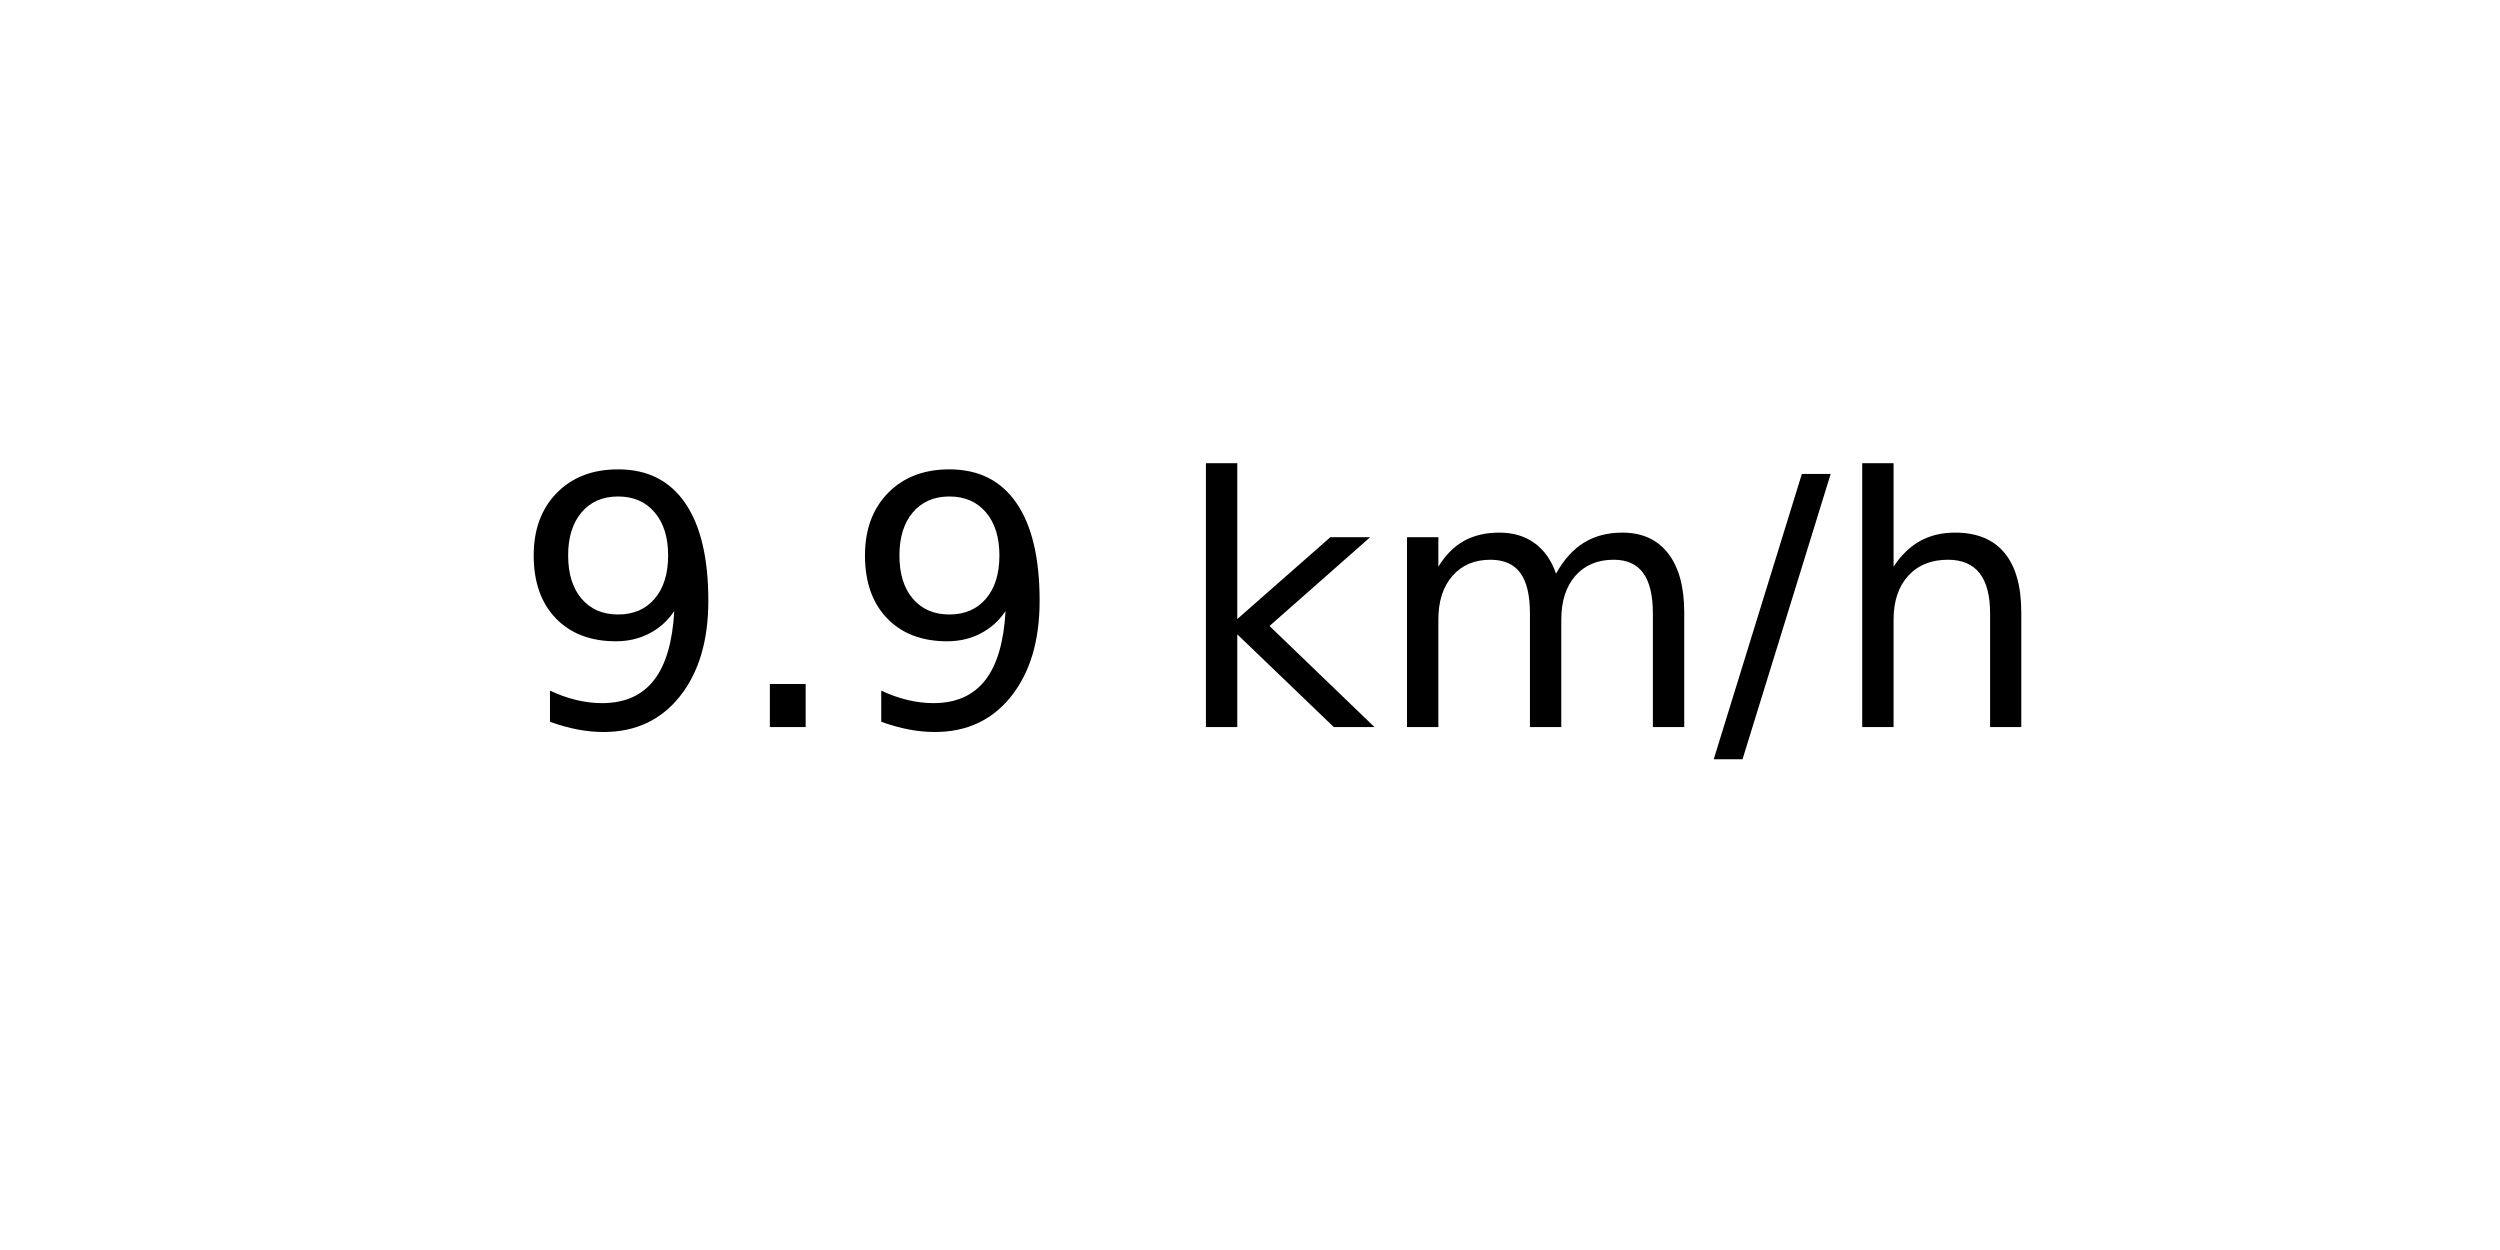
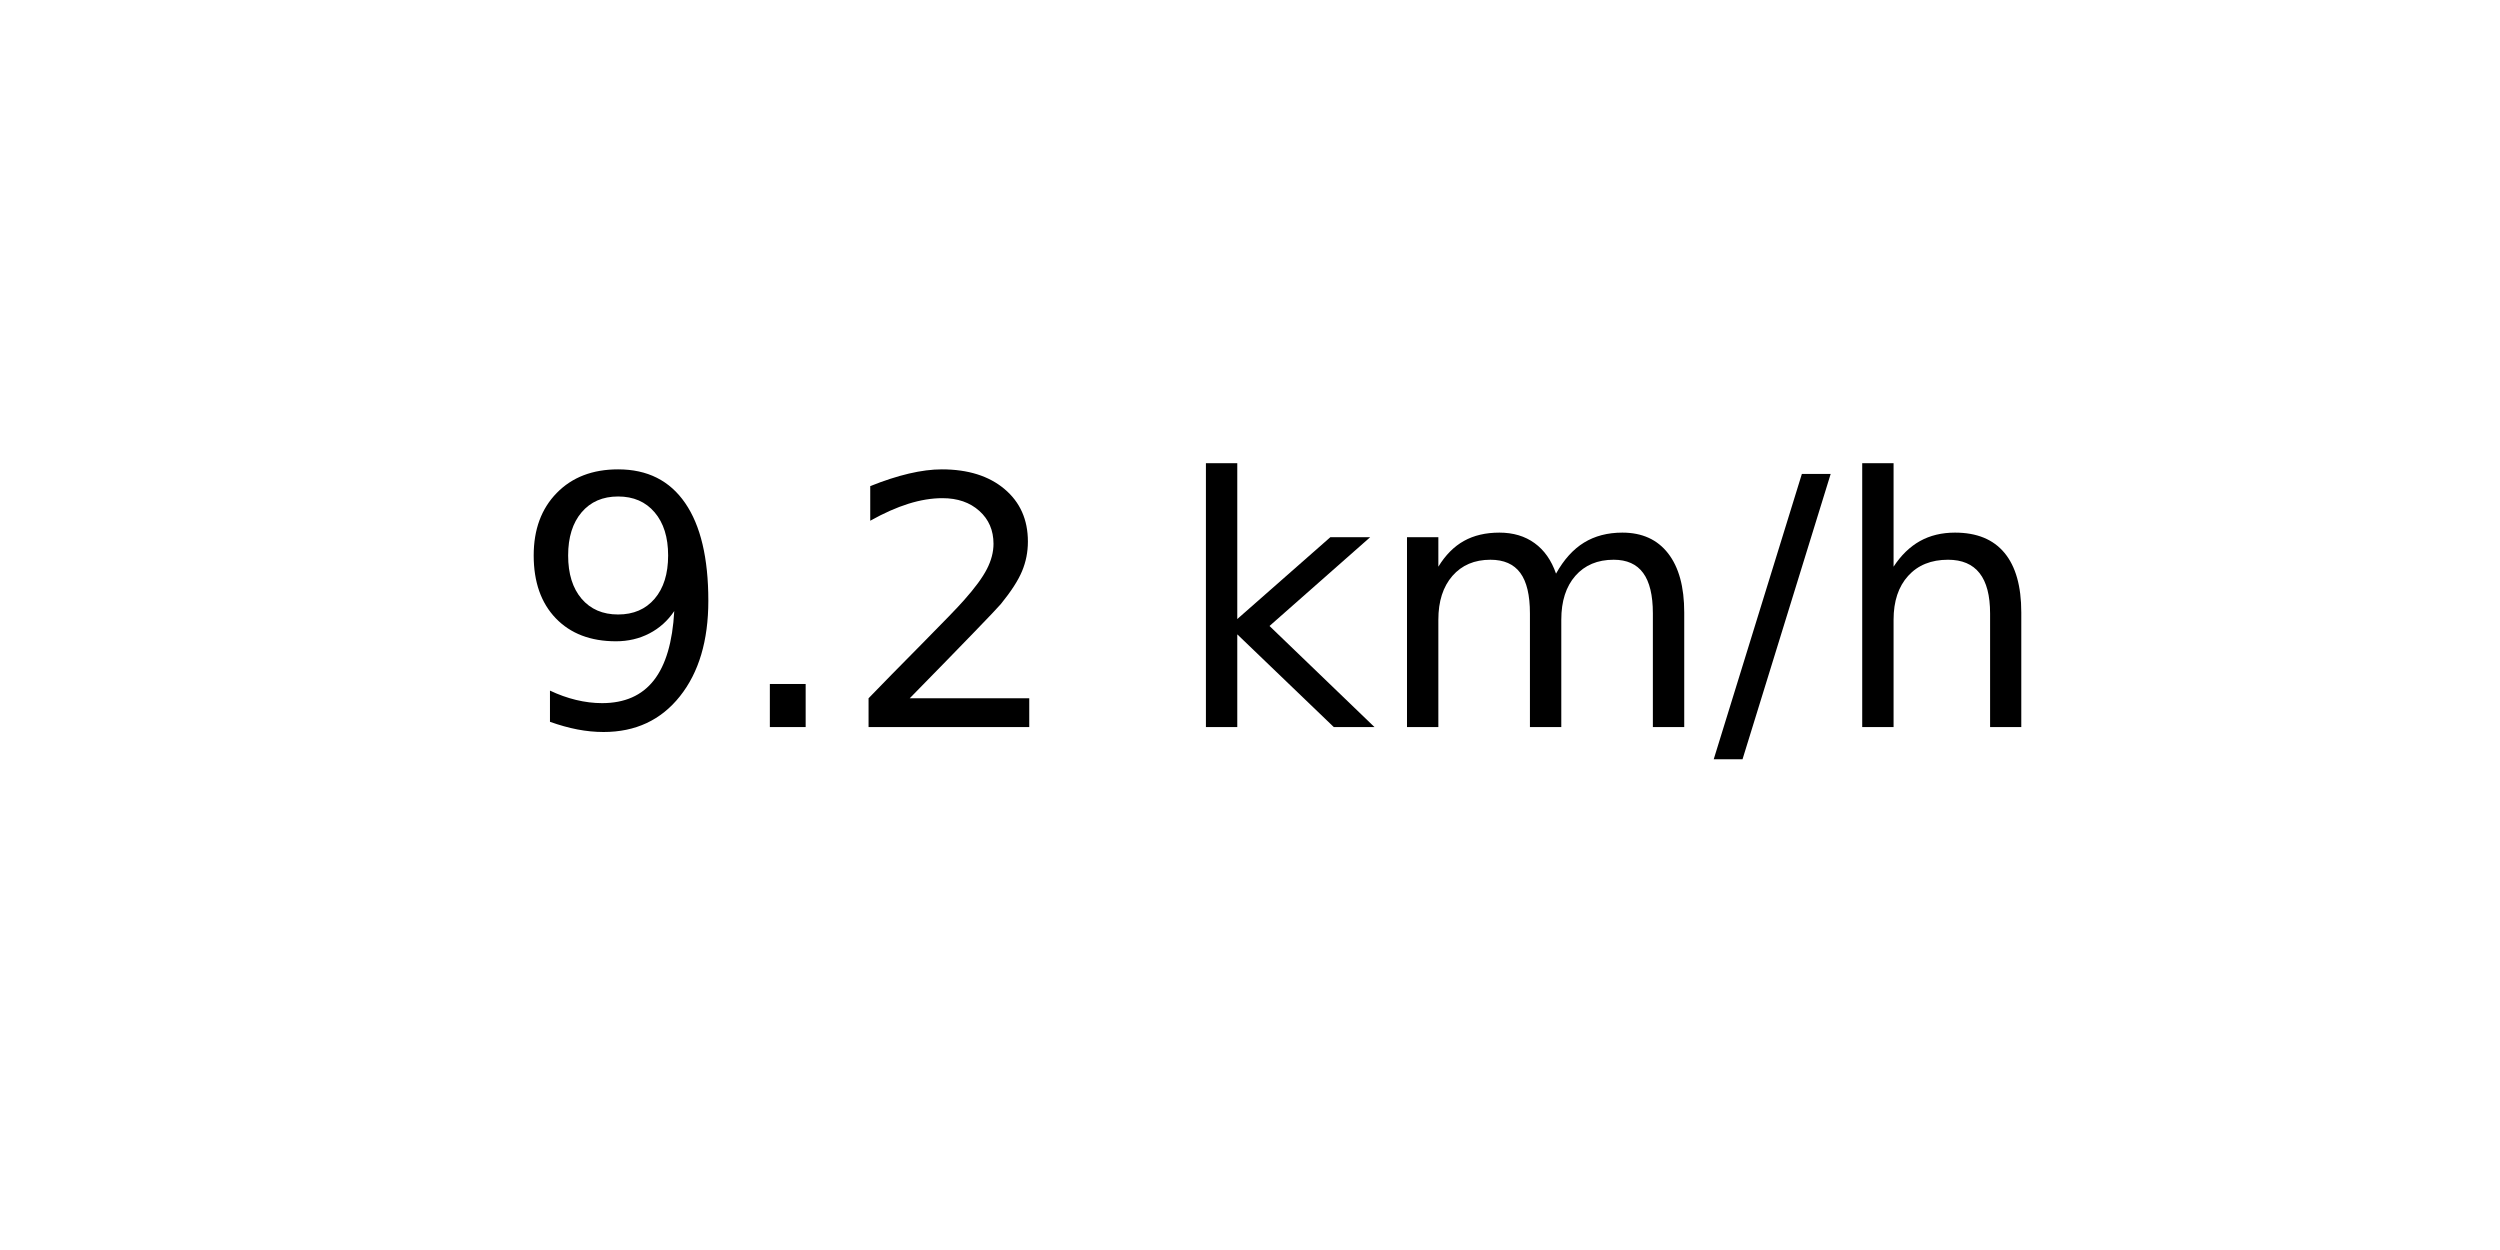
<svg xmlns="http://www.w3.org/2000/svg" xmlns:xlink="http://www.w3.org/1999/xlink" width="72pt" height="36pt" viewBox="0 0 72 36" version="1.1">
  <defs>
    <style type="text/css">*{stroke-linejoin: round; stroke-linecap: butt}</style>
  </defs>
  <g id="figure_1">
    <g id="axes_1">
      <g id="text_1">
        <g transform="translate(14.74062 20.93937) scale(0.1 -0.1)">
          <defs>
            <path id="DejaVuSans-39" d="M 703 97  L 703 672  Q 941 559 1184 500  Q 1428 441 1663 441  Q 2288 441 2617 861  Q 2947 1281 2994 2138  Q 2813 1869 2534 1725  Q 2256 1581 1919 1581  Q 1219 1581 811 2004  Q 403 2428 403 3163  Q 403 3881 828 4315  Q 1253 4750 1959 4750  Q 2769 4750 3195 4129  Q 3622 3509 3622 2328  Q 3622 1225 3098 567  Q 2575 -91 1691 -91  Q 1453 -91 1209 -44  Q 966 3 703 97  z M 1959 2075  Q 2384 2075 2632 2365  Q 2881 2656 2881 3163  Q 2881 3666 2632 3958  Q 2384 4250 1959 4250  Q 1534 4250 1286 3958  Q 1038 3666 1038 3163  Q 1038 2656 1286 2365  Q 1534 2075 1959 2075  z " transform="scale(0.015625)" />
            <path id="DejaVuSans-2e" d="M 684 794  L 1344 794  L 1344 0  L 684 0  L 684 794  z " transform="scale(0.015625)" />
+             <path id="DejaVuSans-32" d="M 1228 531  L 3431 531  L 3431 0  L 469 0  L 469 531  Q 828 903 1448 1529  Q 2069 2156 2228 2338  Q 2531 2678 2651 2914  Q 2772 3150 2772 3378  Q 2772 3750 2511 3984  Q 2250 4219 1831 4219  Q 1534 4219 1204 4116  Q 875 4013 500 3803  L 500 4441  Q 881 4594 1212 4672  Q 1544 4750 1819 4750  Q 2544 4750 2975 4387  Q 3406 4025 3406 3419  Q 3406 3131 3298 2873  Q 3191 2616 2906 2266  Q 2828 2175 2409 1742  Q 1991 1309 1228 531  z " transform="scale(0.015625)" />
            <path id="DejaVuSans-20" transform="scale(0.015625)" />
            <path id="DejaVuSans-6b" d="M 581 4863  L 1159 4863  L 1159 1991  L 2875 3500  L 3609 3500  L 1753 1863  L 3688 0  L 2938 0  L 1159 1709  L 1159 0  L 581 0  L 581 4863  z " transform="scale(0.015625)" />
            <path id="DejaVuSans-6d" d="M 3328 2828  Q 3544 3216 3844 3400  Q 4144 3584 4550 3584  Q 5097 3584 5394 3201  Q 5691 2819 5691 2113  L 5691 0  L 5113 0  L 5113 2094  Q 5113 2597 4934 2840  Q 4756 3084 4391 3084  Q 3944 3084 3684 2787  Q 3425 2491 3425 1978  L 3425 0  L 2847 0  L 2847 2094  Q 2847 2600 2669 2842  Q 2491 3084 2119 3084  Q 1678 3084 1418 2786  Q 1159 2488 1159 1978  L 1159 0  L 581 0  L 581 3500  L 1159 3500  L 1159 2956  Q 1356 3278 1631 3431  Q 1906 3584 2284 3584  Q 2666 3584 2933 3390  Q 3200 3197 3328 2828  z " transform="scale(0.015625)" />
            <path id="DejaVuSans-2f" d="M 1625 4666  L 2156 4666  L 531 -594  L 0 -594  L 1625 4666  z " transform="scale(0.015625)" />
            <path id="DejaVuSans-68" d="M 3513 2113  L 3513 0  L 2938 0  L 2938 2094  Q 2938 2591 2744 2837  Q 2550 3084 2163 3084  Q 1697 3084 1428 2787  Q 1159 2491 1159 1978  L 1159 0  L 581 0  L 581 4863  L 1159 4863  L 1159 2956  Q 1366 3272 1645 3428  Q 1925 3584 2291 3584  Q 2894 3584 3203 3211  Q 3513 2838 3513 2113  z " transform="scale(0.015625)" />
          </defs>
          <use xlink:href="#DejaVuSans-39" />
          <use xlink:href="#DejaVuSans-2e" x="63.623" />
-           <use xlink:href="#DejaVuSans-39" x="95.41" />
+           <use xlink:href="#DejaVuSans-32" x="95.41" />
          <use xlink:href="#DejaVuSans-20" x="159.033" />
          <use xlink:href="#DejaVuSans-6b" x="190.82" />
          <use xlink:href="#DejaVuSans-6d" x="248.73" />
          <use xlink:href="#DejaVuSans-2f" x="346.143" />
          <use xlink:href="#DejaVuSans-68" x="379.834" />
        </g>
      </g>
    </g>
  </g>
</svg>
